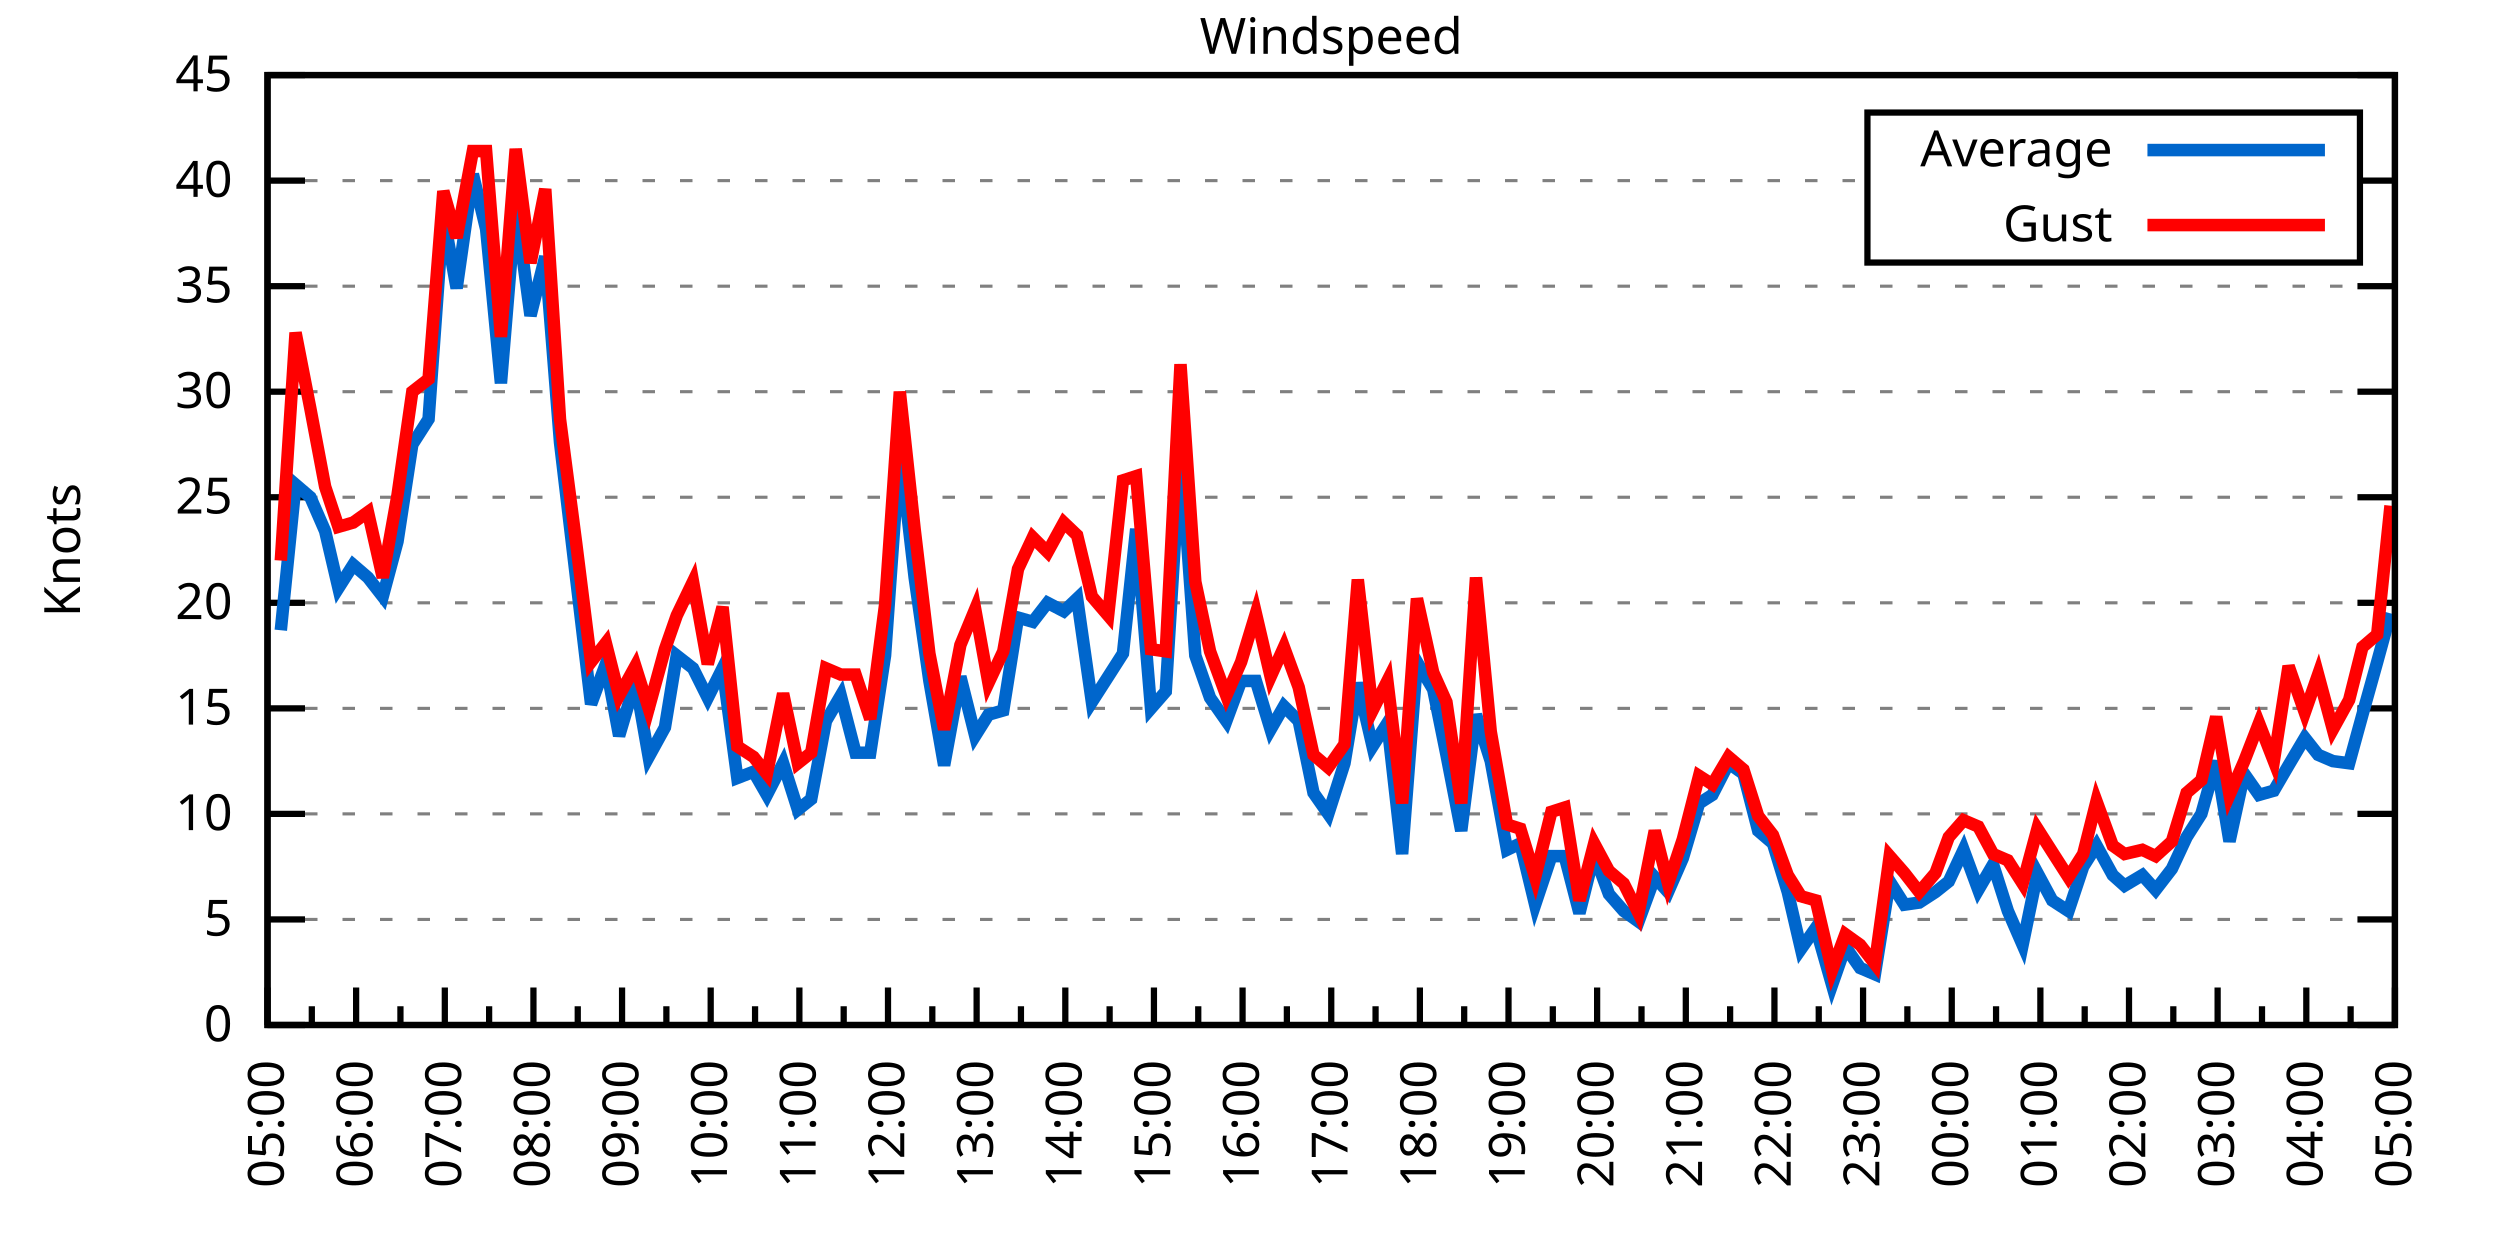
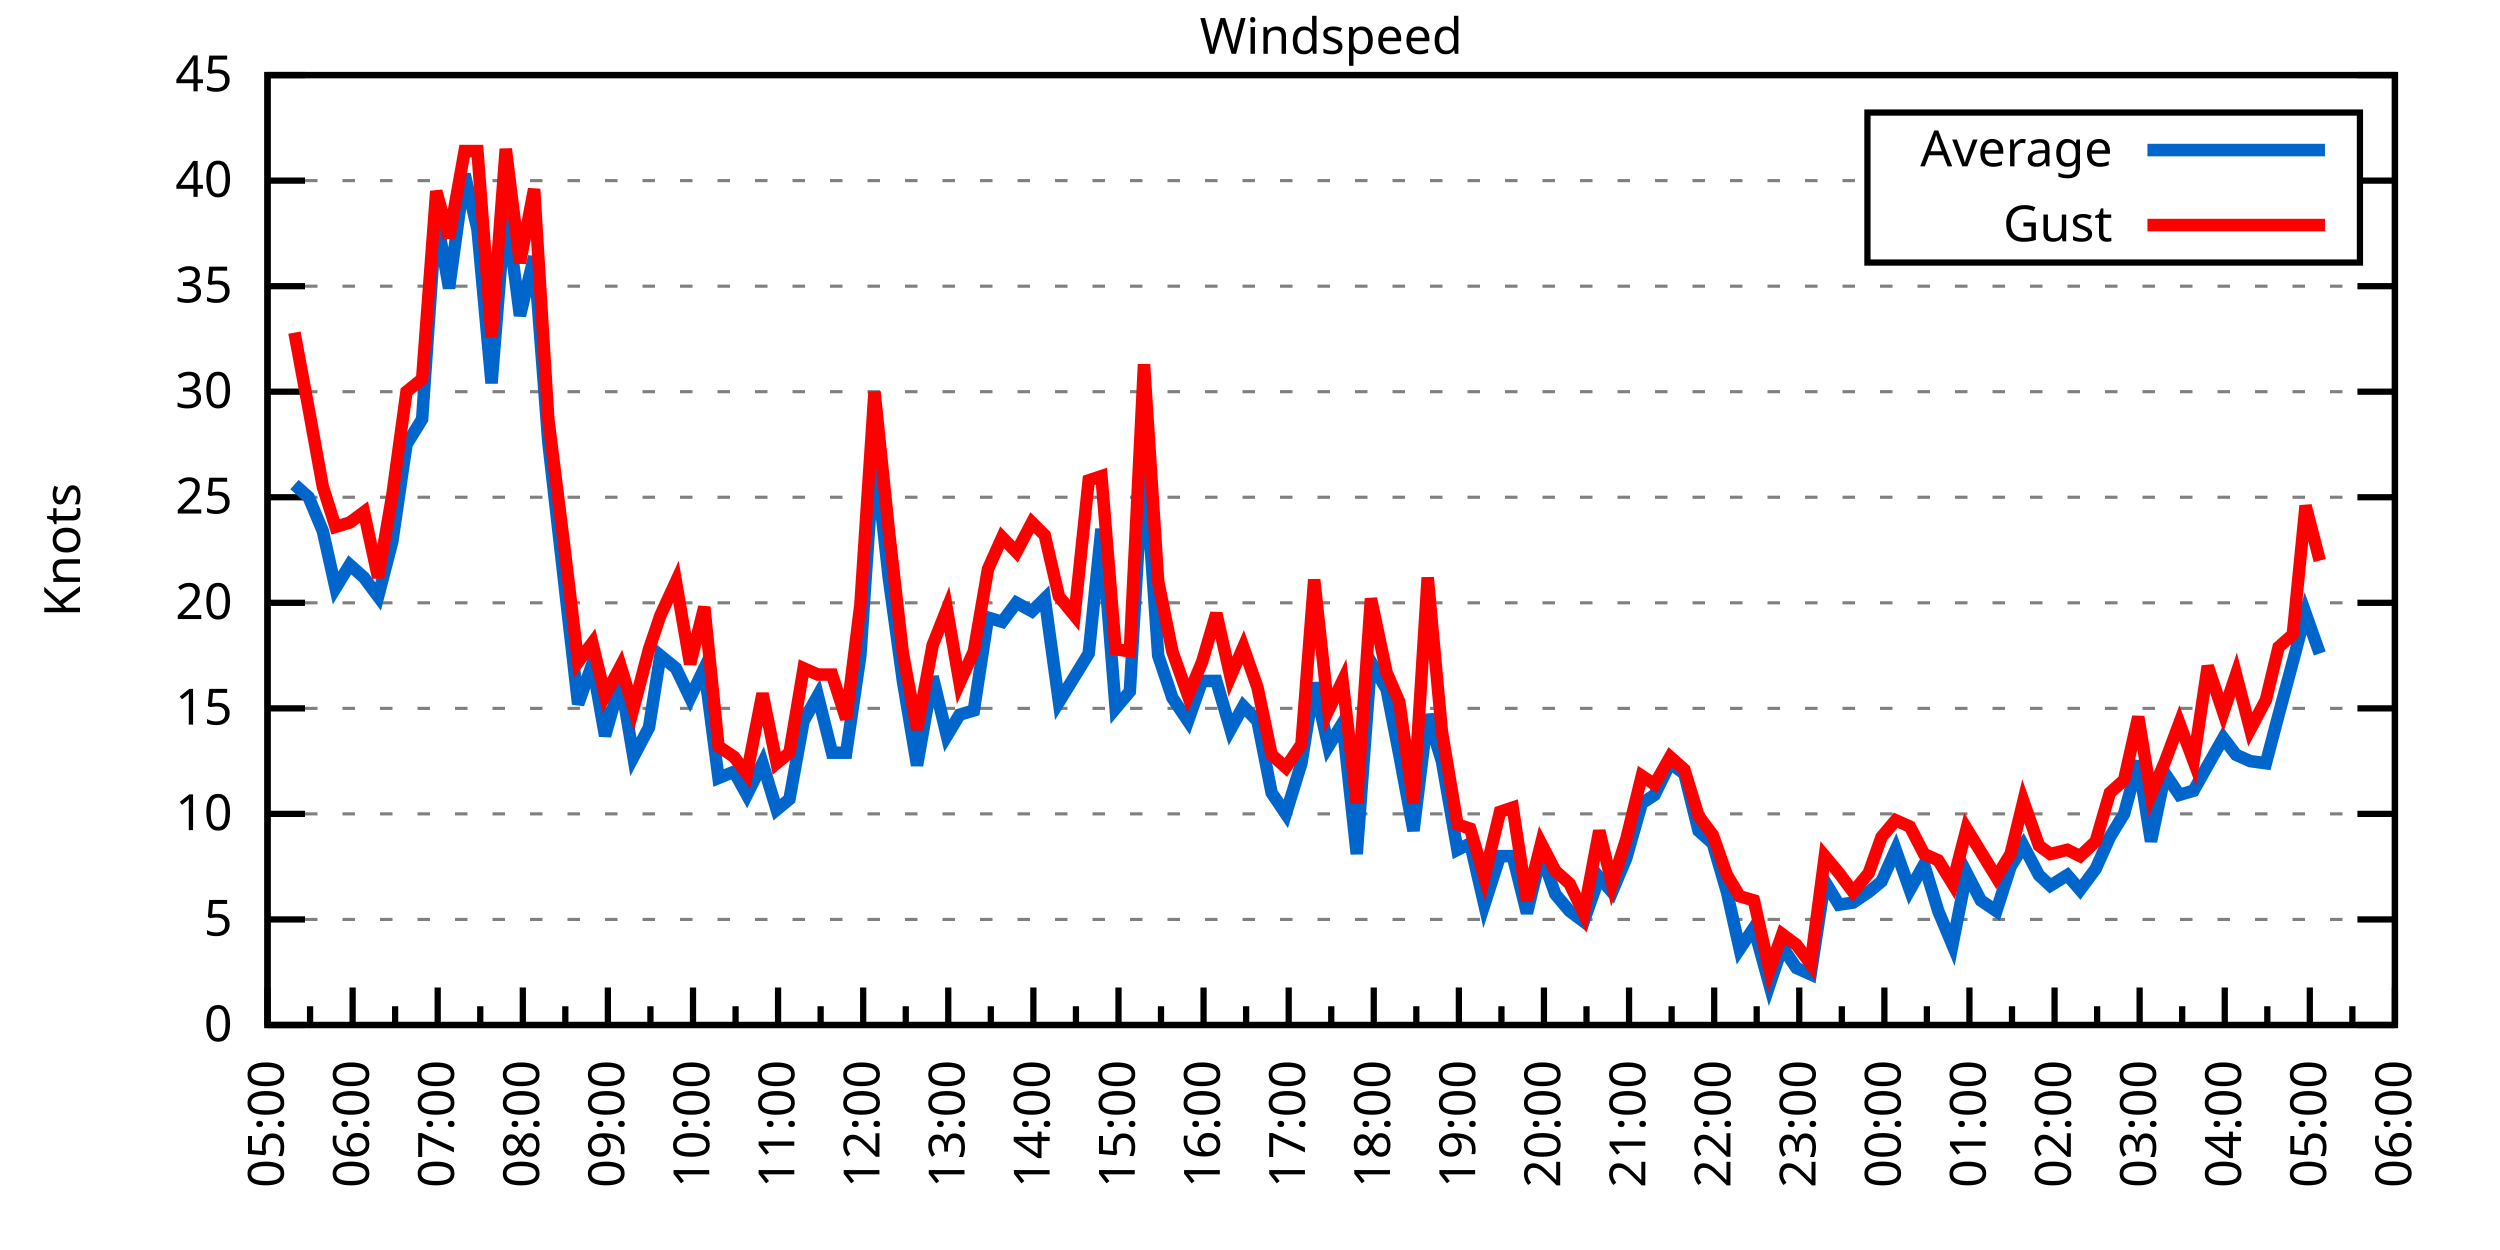
<svg xmlns="http://www.w3.org/2000/svg" xmlns:xlink="http://www.w3.org/1999/xlink" width="400" height="200" viewBox="0 0 400 200">
  <g id="gnuplot_canvas">
    <rect x="0" y="0" width="400" height="200" fill="none" />
    <defs>
      <circle id="gpDot" r="0.5" stroke-width="0.5" stroke="currentColor" />
      <path id="gpPt0" stroke-width="0.333" stroke="currentColor" d="M-1,0 h2 M0,-1 v2" />
      <path id="gpPt1" stroke-width="0.333" stroke="currentColor" d="M-1,-1 L1,1 M1,-1 L-1,1" />
      <path id="gpPt2" stroke-width="0.333" stroke="currentColor" d="M-1,0 L1,0 M0,-1 L0,1 M-1,-1 L1,1 M-1,1 L1,-1" />
      <rect id="gpPt3" stroke-width="0.333" stroke="currentColor" x="-1" y="-1" width="2" height="2" />
      <rect id="gpPt4" stroke-width="0.333" stroke="currentColor" fill="currentColor" x="-1" y="-1" width="2" height="2" />
      <circle id="gpPt5" stroke-width="0.333" stroke="currentColor" cx="0" cy="0" r="1" />
      <use xlink:href="#gpPt5" id="gpPt6" fill="currentColor" stroke="none" />
      <path id="gpPt7" stroke-width="0.333" stroke="currentColor" d="M0,-1.33 L-1.33,0.67 L1.33,0.67 z" />
      <use xlink:href="#gpPt7" id="gpPt8" fill="currentColor" stroke="none" />
      <use xlink:href="#gpPt7" id="gpPt9" stroke="currentColor" transform="rotate(180)" />
      <use xlink:href="#gpPt9" id="gpPt10" fill="currentColor" stroke="none" />
      <use xlink:href="#gpPt3" id="gpPt11" stroke="currentColor" transform="rotate(45)" />
      <use xlink:href="#gpPt11" id="gpPt12" fill="currentColor" stroke="none" />
      <path id="gpPt13" stroke-width="0.333" stroke="currentColor" d="M0,1.330 L1.265,0.411 L0.782,-1.067 L-0.782,-1.076 L-1.265,0.411 z" />
      <use xlink:href="#gpPt13" id="gpPt14" fill="currentColor" stroke="none" />
      <filter id="textbox" filterUnits="objectBoundingBox" x="0" y="0" height="1" width="1">
        <feFlood flood-color="white" flood-opacity="1" result="bgnd" />
        <feComposite in="SourceGraphic" in2="bgnd" operator="atop" />
      </filter>
      <filter id="greybox" filterUnits="objectBoundingBox" x="0" y="0" height="1" width="1">
        <feFlood flood-color="lightgrey" flood-opacity="1" result="grey" />
        <feComposite in="SourceGraphic" in2="grey" operator="atop" />
      </filter>
    </defs>
    <g fill="none" color="white" stroke="currentColor" stroke-width="1.00" stroke-linecap="butt" stroke-linejoin="miter">
</g>
    <g fill="none" color="black" stroke="currentColor" stroke-width="1.00" stroke-linecap="butt" stroke-linejoin="miter">
      <g stroke="none" shape-rendering="crispEdges">
        <polygon fill="rgb(255, 255, 255)" points="42.80,164.00 383.18,164.00 383.18,12.02 42.80,12.02 " />
      </g>
    </g>
    <g fill="none" color="black" stroke="currentColor" stroke-width="1.00" stroke-linecap="butt" stroke-linejoin="miter">
</g>
    <g fill="none" color="black" stroke="black" stroke-width="0.50" stroke-linecap="butt" stroke-linejoin="miter">
</g>
    <g fill="none" color="gray" stroke="currentColor" stroke-width="0.50" stroke-linecap="butt" stroke-linejoin="miter">
      <path stroke="gray" stroke-dasharray="2,4" class="gridline" d="M42.80,164.00 L383.19,164.00  " />
    </g>
    <g fill="none" color="gray" stroke="gray" stroke-width="1.00" stroke-linecap="butt" stroke-linejoin="miter">
</g>
    <g fill="none" color="black" stroke="currentColor" stroke-width="1.00" stroke-linecap="butt" stroke-linejoin="miter">
      <path stroke="black" d="M42.80,164.00 L48.80,164.00 M383.19,164.00 L377.19,164.00  " />
      <g transform="translate(37.20,166.60)" stroke="none" fill="black" font-family="Sans" font-size="8.00" text-anchor="end">
        <text>
          <tspan font-family="Sans"> 0</tspan>
        </text>
      </g>
    </g>
    <g fill="none" color="black" stroke="currentColor" stroke-width="1.00" stroke-linecap="butt" stroke-linejoin="miter">
</g>
    <g fill="none" color="black" stroke="black" stroke-width="0.50" stroke-linecap="butt" stroke-linejoin="miter">
</g>
    <g fill="none" color="gray" stroke="currentColor" stroke-width="0.50" stroke-linecap="butt" stroke-linejoin="miter">
      <path stroke="gray" stroke-dasharray="2,4" class="gridline" d="M42.80,147.11 L383.19,147.11  " />
    </g>
    <g fill="none" color="gray" stroke="gray" stroke-width="1.00" stroke-linecap="butt" stroke-linejoin="miter">
</g>
    <g fill="none" color="black" stroke="currentColor" stroke-width="1.00" stroke-linecap="butt" stroke-linejoin="miter">
      <path stroke="black" d="M42.80,147.11 L48.80,147.11 M383.19,147.11 L377.19,147.11  " />
      <g transform="translate(37.20,149.71)" stroke="none" fill="black" font-family="Sans" font-size="8.00" text-anchor="end">
        <text>
          <tspan font-family="Sans"> 5</tspan>
        </text>
      </g>
    </g>
    <g fill="none" color="black" stroke="currentColor" stroke-width="1.00" stroke-linecap="butt" stroke-linejoin="miter">
</g>
    <g fill="none" color="black" stroke="black" stroke-width="0.50" stroke-linecap="butt" stroke-linejoin="miter">
</g>
    <g fill="none" color="gray" stroke="currentColor" stroke-width="0.50" stroke-linecap="butt" stroke-linejoin="miter">
      <path stroke="gray" stroke-dasharray="2,4" class="gridline" d="M42.80,130.22 L383.19,130.22  " />
    </g>
    <g fill="none" color="gray" stroke="gray" stroke-width="1.00" stroke-linecap="butt" stroke-linejoin="miter">
</g>
    <g fill="none" color="black" stroke="currentColor" stroke-width="1.00" stroke-linecap="butt" stroke-linejoin="miter">
      <path stroke="black" d="M42.80,130.22 L48.80,130.22 M383.19,130.22 L377.19,130.22  " />
      <g transform="translate(37.20,132.82)" stroke="none" fill="black" font-family="Sans" font-size="8.00" text-anchor="end">
        <text>
          <tspan font-family="Sans"> 10</tspan>
        </text>
      </g>
    </g>
    <g fill="none" color="black" stroke="currentColor" stroke-width="1.00" stroke-linecap="butt" stroke-linejoin="miter">
</g>
    <g fill="none" color="black" stroke="black" stroke-width="0.50" stroke-linecap="butt" stroke-linejoin="miter">
</g>
    <g fill="none" color="gray" stroke="currentColor" stroke-width="0.50" stroke-linecap="butt" stroke-linejoin="miter">
      <path stroke="gray" stroke-dasharray="2,4" class="gridline" d="M42.80,113.34 L383.19,113.34  " />
    </g>
    <g fill="none" color="gray" stroke="gray" stroke-width="1.00" stroke-linecap="butt" stroke-linejoin="miter">
</g>
    <g fill="none" color="black" stroke="currentColor" stroke-width="1.00" stroke-linecap="butt" stroke-linejoin="miter">
      <path stroke="black" d="M42.80,113.34 L48.80,113.34 M383.19,113.34 L377.19,113.34  " />
      <g transform="translate(37.20,115.94)" stroke="none" fill="black" font-family="Sans" font-size="8.00" text-anchor="end">
        <text>
          <tspan font-family="Sans"> 15</tspan>
        </text>
      </g>
    </g>
    <g fill="none" color="black" stroke="currentColor" stroke-width="1.00" stroke-linecap="butt" stroke-linejoin="miter">
</g>
    <g fill="none" color="black" stroke="black" stroke-width="0.50" stroke-linecap="butt" stroke-linejoin="miter">
</g>
    <g fill="none" color="gray" stroke="currentColor" stroke-width="0.50" stroke-linecap="butt" stroke-linejoin="miter">
      <path stroke="gray" stroke-dasharray="2,4" class="gridline" d="M42.80,96.45 L383.19,96.45  " />
    </g>
    <g fill="none" color="gray" stroke="gray" stroke-width="1.00" stroke-linecap="butt" stroke-linejoin="miter">
</g>
    <g fill="none" color="black" stroke="currentColor" stroke-width="1.00" stroke-linecap="butt" stroke-linejoin="miter">
      <path stroke="black" d="M42.80,96.45 L48.80,96.45 M383.19,96.45 L377.19,96.45  " />
      <g transform="translate(37.20,99.05)" stroke="none" fill="black" font-family="Sans" font-size="8.00" text-anchor="end">
        <text>
          <tspan font-family="Sans"> 20</tspan>
        </text>
      </g>
    </g>
    <g fill="none" color="black" stroke="currentColor" stroke-width="1.00" stroke-linecap="butt" stroke-linejoin="miter">
</g>
    <g fill="none" color="black" stroke="black" stroke-width="0.50" stroke-linecap="butt" stroke-linejoin="miter">
</g>
    <g fill="none" color="gray" stroke="currentColor" stroke-width="0.50" stroke-linecap="butt" stroke-linejoin="miter">
      <path stroke="gray" stroke-dasharray="2,4" class="gridline" d="M42.80,79.56 L383.19,79.56  " />
    </g>
    <g fill="none" color="gray" stroke="gray" stroke-width="1.00" stroke-linecap="butt" stroke-linejoin="miter">
</g>
    <g fill="none" color="black" stroke="currentColor" stroke-width="1.00" stroke-linecap="butt" stroke-linejoin="miter">
      <path stroke="black" d="M42.80,79.56 L48.80,79.56 M383.19,79.56 L377.19,79.56  " />
      <g transform="translate(37.20,82.16)" stroke="none" fill="black" font-family="Sans" font-size="8.00" text-anchor="end">
        <text>
          <tspan font-family="Sans"> 25</tspan>
        </text>
      </g>
    </g>
    <g fill="none" color="black" stroke="currentColor" stroke-width="1.00" stroke-linecap="butt" stroke-linejoin="miter">
</g>
    <g fill="none" color="black" stroke="black" stroke-width="0.50" stroke-linecap="butt" stroke-linejoin="miter">
</g>
    <g fill="none" color="gray" stroke="currentColor" stroke-width="0.50" stroke-linecap="butt" stroke-linejoin="miter">
      <path stroke="gray" stroke-dasharray="2,4" class="gridline" d="M42.80,62.67 L383.19,62.67  " />
    </g>
    <g fill="none" color="gray" stroke="gray" stroke-width="1.00" stroke-linecap="butt" stroke-linejoin="miter">
</g>
    <g fill="none" color="black" stroke="currentColor" stroke-width="1.00" stroke-linecap="butt" stroke-linejoin="miter">
      <path stroke="black" d="M42.80,62.67 L48.80,62.67 M383.19,62.67 L377.19,62.67  " />
      <g transform="translate(37.20,65.27)" stroke="none" fill="black" font-family="Sans" font-size="8.00" text-anchor="end">
        <text>
          <tspan font-family="Sans"> 30</tspan>
        </text>
      </g>
    </g>
    <g fill="none" color="black" stroke="currentColor" stroke-width="1.00" stroke-linecap="butt" stroke-linejoin="miter">
</g>
    <g fill="none" color="black" stroke="black" stroke-width="0.50" stroke-linecap="butt" stroke-linejoin="miter">
</g>
    <g fill="none" color="gray" stroke="currentColor" stroke-width="0.50" stroke-linecap="butt" stroke-linejoin="miter">
      <path stroke="gray" stroke-dasharray="2,4" class="gridline" d="M42.80,45.79 L383.19,45.79  " />
    </g>
    <g fill="none" color="gray" stroke="gray" stroke-width="1.00" stroke-linecap="butt" stroke-linejoin="miter">
</g>
    <g fill="none" color="black" stroke="currentColor" stroke-width="1.00" stroke-linecap="butt" stroke-linejoin="miter">
      <path stroke="black" d="M42.80,45.79 L48.80,45.79 M383.19,45.79 L377.19,45.79  " />
      <g transform="translate(37.20,48.39)" stroke="none" fill="black" font-family="Sans" font-size="8.00" text-anchor="end">
        <text>
          <tspan font-family="Sans"> 35</tspan>
        </text>
      </g>
    </g>
    <g fill="none" color="black" stroke="currentColor" stroke-width="1.00" stroke-linecap="butt" stroke-linejoin="miter">
</g>
    <g fill="none" color="black" stroke="black" stroke-width="0.50" stroke-linecap="butt" stroke-linejoin="miter">
</g>
    <g fill="none" color="gray" stroke="currentColor" stroke-width="0.50" stroke-linecap="butt" stroke-linejoin="miter">
      <path stroke="gray" stroke-dasharray="2,4" class="gridline" d="M42.80,28.90 L298.79,28.90 M377.59,28.90 L383.19,28.90  " />
    </g>
    <g fill="none" color="gray" stroke="gray" stroke-width="1.00" stroke-linecap="butt" stroke-linejoin="miter">
</g>
    <g fill="none" color="black" stroke="currentColor" stroke-width="1.00" stroke-linecap="butt" stroke-linejoin="miter">
      <path stroke="black" d="M42.80,28.90 L48.80,28.90 M383.19,28.90 L377.19,28.90  " />
      <g transform="translate(37.20,31.50)" stroke="none" fill="black" font-family="Sans" font-size="8.00" text-anchor="end">
        <text>
          <tspan font-family="Sans"> 40</tspan>
        </text>
      </g>
    </g>
    <g fill="none" color="black" stroke="currentColor" stroke-width="1.00" stroke-linecap="butt" stroke-linejoin="miter">
</g>
    <g fill="none" color="black" stroke="black" stroke-width="0.50" stroke-linecap="butt" stroke-linejoin="miter">
</g>
    <g fill="none" color="gray" stroke="currentColor" stroke-width="0.50" stroke-linecap="butt" stroke-linejoin="miter">
      <path stroke="gray" stroke-dasharray="2,4" class="gridline" d="M42.80,12.01 L383.19,12.01  " />
    </g>
    <g fill="none" color="gray" stroke="gray" stroke-width="1.00" stroke-linecap="butt" stroke-linejoin="miter">
</g>
    <g fill="none" color="black" stroke="currentColor" stroke-width="1.00" stroke-linecap="butt" stroke-linejoin="miter">
      <path stroke="black" d="M42.80,12.01 L48.80,12.01 M383.19,12.01 L377.19,12.01  " />
      <g transform="translate(37.20,14.61)" stroke="none" fill="black" font-family="Sans" font-size="8.00" text-anchor="end">
        <text>
          <tspan font-family="Sans"> 45</tspan>
        </text>
      </g>
    </g>
    <g fill="none" color="black" stroke="currentColor" stroke-width="1.00" stroke-linecap="butt" stroke-linejoin="miter">
      <path stroke="black" d="M42.80,164.00 L42.80,158.00  " />
      <g transform="translate(45.40,169.60) rotate(270)" stroke="none" fill="black" font-family="Sans" font-size="8.00" text-anchor="end">
        <text>
          <tspan font-family="Sans">05:00</tspan>
        </text>
      </g>
    </g>
    <g fill="none" color="black" stroke="currentColor" stroke-width="1.00" stroke-linecap="butt" stroke-linejoin="miter">
-       <path stroke="black" d="M49.89,164.00 L49.89,161.00 M56.98,164.00 L56.98,158.00  " />
-       <g transform="translate(59.58,169.60) rotate(270)" stroke="none" fill="black" font-family="Sans" font-size="8.00" text-anchor="end">
+       <path stroke="black" d="M49.61,164.00 L49.61,161.00 M56.42,164.00 L56.42,158.00  " />
+       <g transform="translate(59.02,169.60) rotate(270)" stroke="none" fill="black" font-family="Sans" font-size="8.00" text-anchor="end">
        <text>
          <tspan font-family="Sans">06:00</tspan>
        </text>
      </g>
    </g>
    <g fill="none" color="black" stroke="currentColor" stroke-width="1.00" stroke-linecap="butt" stroke-linejoin="miter">
-       <path stroke="black" d="M64.07,164.00 L64.07,161.00 M71.17,164.00 L71.17,158.00  " />
-       <g transform="translate(73.77,169.60) rotate(270)" stroke="none" fill="black" font-family="Sans" font-size="8.00" text-anchor="end">
+       <path stroke="black" d="M63.22,164.00 L63.22,161.00 M70.03,164.00 L70.03,158.00  " />
+       <g transform="translate(72.63,169.60) rotate(270)" stroke="none" fill="black" font-family="Sans" font-size="8.00" text-anchor="end">
        <text>
          <tspan font-family="Sans">07:00</tspan>
        </text>
      </g>
    </g>
    <g fill="none" color="black" stroke="currentColor" stroke-width="1.00" stroke-linecap="butt" stroke-linejoin="miter">
-       <path stroke="black" d="M78.26,164.00 L78.26,161.00 M85.35,164.00 L85.35,158.00  " />
-       <g transform="translate(87.95,169.60) rotate(270)" stroke="none" fill="black" font-family="Sans" font-size="8.00" text-anchor="end">
+       <path stroke="black" d="M76.84,164.00 L76.84,161.00 M83.65,164.00 L83.65,158.00  " />
+       <g transform="translate(86.25,169.60) rotate(270)" stroke="none" fill="black" font-family="Sans" font-size="8.00" text-anchor="end">
        <text>
          <tspan font-family="Sans">08:00</tspan>
        </text>
      </g>
    </g>
    <g fill="none" color="black" stroke="currentColor" stroke-width="1.00" stroke-linecap="butt" stroke-linejoin="miter">
-       <path stroke="black" d="M92.44,164.00 L92.44,161.00 M99.53,164.00 L99.53,158.00  " />
-       <g transform="translate(102.13,169.60) rotate(270)" stroke="none" fill="black" font-family="Sans" font-size="8.00" text-anchor="end">
+       <path stroke="black" d="M90.45,164.00 L90.45,161.00 M97.26,164.00 L97.26,158.00  " />
+       <g transform="translate(99.86,169.60) rotate(270)" stroke="none" fill="black" font-family="Sans" font-size="8.00" text-anchor="end">
        <text>
          <tspan font-family="Sans">09:00</tspan>
        </text>
      </g>
    </g>
    <g fill="none" color="black" stroke="currentColor" stroke-width="1.00" stroke-linecap="butt" stroke-linejoin="miter">
-       <path stroke="black" d="M106.62,164.00 L106.62,161.00 M113.71,164.00 L113.71,158.00  " />
-       <g transform="translate(116.31,169.60) rotate(270)" stroke="none" fill="black" font-family="Sans" font-size="8.00" text-anchor="end">
+       <path stroke="black" d="M104.07,164.00 L104.07,161.00 M110.88,164.00 L110.88,158.00  " />
+       <g transform="translate(113.48,169.60) rotate(270)" stroke="none" fill="black" font-family="Sans" font-size="8.00" text-anchor="end">
        <text>
          <tspan font-family="Sans">10:00</tspan>
        </text>
      </g>
    </g>
    <g fill="none" color="black" stroke="currentColor" stroke-width="1.00" stroke-linecap="butt" stroke-linejoin="miter">
-       <path stroke="black" d="M120.81,164.00 L120.81,161.00 M127.90,164.00 L127.90,158.00  " />
-       <g transform="translate(130.50,169.60) rotate(270)" stroke="none" fill="black" font-family="Sans" font-size="8.00" text-anchor="end">
+       <path stroke="black" d="M117.69,164.00 L117.69,161.00 M124.49,164.00 L124.49,158.00  " />
+       <g transform="translate(127.09,169.60) rotate(270)" stroke="none" fill="black" font-family="Sans" font-size="8.00" text-anchor="end">
        <text>
          <tspan font-family="Sans">11:00</tspan>
        </text>
      </g>
    </g>
    <g fill="none" color="black" stroke="currentColor" stroke-width="1.00" stroke-linecap="butt" stroke-linejoin="miter">
-       <path stroke="black" d="M134.99,164.00 L134.99,161.00 M142.08,164.00 L142.08,158.00  " />
-       <g transform="translate(144.68,169.60) rotate(270)" stroke="none" fill="black" font-family="Sans" font-size="8.00" text-anchor="end">
+       <path stroke="black" d="M131.30,164.00 L131.30,161.00 M138.11,164.00 L138.11,158.00  " />
+       <g transform="translate(140.71,169.60) rotate(270)" stroke="none" fill="black" font-family="Sans" font-size="8.00" text-anchor="end">
        <text>
          <tspan font-family="Sans">12:00</tspan>
        </text>
      </g>
    </g>
    <g fill="none" color="black" stroke="currentColor" stroke-width="1.00" stroke-linecap="butt" stroke-linejoin="miter">
-       <path stroke="black" d="M149.17,164.00 L149.17,161.00 M156.26,164.00 L156.26,158.00  " />
-       <g transform="translate(158.86,169.60) rotate(270)" stroke="none" fill="black" font-family="Sans" font-size="8.00" text-anchor="end">
+       <path stroke="black" d="M144.92,164.00 L144.92,161.00 M151.72,164.00 L151.72,158.00  " />
+       <g transform="translate(154.32,169.60) rotate(270)" stroke="none" fill="black" font-family="Sans" font-size="8.00" text-anchor="end">
        <text>
          <tspan font-family="Sans">13:00</tspan>
        </text>
      </g>
    </g>
    <g fill="none" color="black" stroke="currentColor" stroke-width="1.00" stroke-linecap="butt" stroke-linejoin="miter">
-       <path stroke="black" d="M163.35,164.00 L163.35,161.00 M170.45,164.00 L170.45,158.00  " />
-       <g transform="translate(173.05,169.60) rotate(270)" stroke="none" fill="black" font-family="Sans" font-size="8.00" text-anchor="end">
+       <path stroke="black" d="M158.53,164.00 L158.53,161.00 M165.34,164.00 L165.34,158.00  " />
+       <g transform="translate(167.94,169.60) rotate(270)" stroke="none" fill="black" font-family="Sans" font-size="8.00" text-anchor="end">
        <text>
          <tspan font-family="Sans">14:00</tspan>
        </text>
      </g>
    </g>
    <g fill="none" color="black" stroke="currentColor" stroke-width="1.00" stroke-linecap="butt" stroke-linejoin="miter">
-       <path stroke="black" d="M177.54,164.00 L177.54,161.00 M184.63,164.00 L184.63,158.00  " />
-       <g transform="translate(187.23,169.60) rotate(270)" stroke="none" fill="black" font-family="Sans" font-size="8.00" text-anchor="end">
+       <path stroke="black" d="M172.15,164.00 L172.15,161.00 M178.96,164.00 L178.96,158.00  " />
+       <g transform="translate(181.56,169.60) rotate(270)" stroke="none" fill="black" font-family="Sans" font-size="8.00" text-anchor="end">
        <text>
          <tspan font-family="Sans">15:00</tspan>
        </text>
      </g>
    </g>
    <g fill="none" color="black" stroke="currentColor" stroke-width="1.00" stroke-linecap="butt" stroke-linejoin="miter">
-       <path stroke="black" d="M191.72,164.00 L191.72,161.00 M198.81,164.00 L198.81,158.00  " />
-       <g transform="translate(201.41,169.60) rotate(270)" stroke="none" fill="black" font-family="Sans" font-size="8.00" text-anchor="end">
+       <path stroke="black" d="M185.76,164.00 L185.76,161.00 M192.57,164.00 L192.57,158.00  " />
+       <g transform="translate(195.17,169.60) rotate(270)" stroke="none" fill="black" font-family="Sans" font-size="8.00" text-anchor="end">
        <text>
          <tspan font-family="Sans">16:00</tspan>
        </text>
      </g>
    </g>
    <g fill="none" color="black" stroke="currentColor" stroke-width="1.00" stroke-linecap="butt" stroke-linejoin="miter">
-       <path stroke="black" d="M205.90,164.00 L205.90,161.00 M213.00,164.00 L213.00,158.00  " />
-       <g transform="translate(215.60,169.60) rotate(270)" stroke="none" fill="black" font-family="Sans" font-size="8.00" text-anchor="end">
+       <path stroke="black" d="M199.38,164.00 L199.38,161.00 M206.19,164.00 L206.19,158.00  " />
+       <g transform="translate(208.79,169.60) rotate(270)" stroke="none" fill="black" font-family="Sans" font-size="8.00" text-anchor="end">
        <text>
          <tspan font-family="Sans">17:00</tspan>
        </text>
      </g>
    </g>
    <g fill="none" color="black" stroke="currentColor" stroke-width="1.00" stroke-linecap="butt" stroke-linejoin="miter">
-       <path stroke="black" d="M220.09,164.00 L220.09,161.00 M227.18,164.00 L227.18,158.00  " />
-       <g transform="translate(229.78,169.60) rotate(270)" stroke="none" fill="black" font-family="Sans" font-size="8.00" text-anchor="end">
+       <path stroke="black" d="M213.00,164.00 L213.00,161.00 M219.80,164.00 L219.80,158.00  " />
+       <g transform="translate(222.40,169.60) rotate(270)" stroke="none" fill="black" font-family="Sans" font-size="8.00" text-anchor="end">
        <text>
          <tspan font-family="Sans">18:00</tspan>
        </text>
      </g>
    </g>
    <g fill="none" color="black" stroke="currentColor" stroke-width="1.00" stroke-linecap="butt" stroke-linejoin="miter">
-       <path stroke="black" d="M234.27,164.00 L234.27,161.00 M241.36,164.00 L241.36,158.00  " />
-       <g transform="translate(243.96,169.60) rotate(270)" stroke="none" fill="black" font-family="Sans" font-size="8.00" text-anchor="end">
+       <path stroke="black" d="M226.61,164.00 L226.61,161.00 M233.42,164.00 L233.42,158.00  " />
+       <g transform="translate(236.02,169.60) rotate(270)" stroke="none" fill="black" font-family="Sans" font-size="8.00" text-anchor="end">
        <text>
          <tspan font-family="Sans">19:00</tspan>
        </text>
      </g>
    </g>
    <g fill="none" color="black" stroke="currentColor" stroke-width="1.00" stroke-linecap="butt" stroke-linejoin="miter">
-       <path stroke="black" d="M248.45,164.00 L248.45,161.00 M255.54,164.00 L255.54,158.00  " />
-       <g transform="translate(258.14,169.60) rotate(270)" stroke="none" fill="black" font-family="Sans" font-size="8.00" text-anchor="end">
+       <path stroke="black" d="M240.23,164.00 L240.23,161.00 M247.03,164.00 L247.03,158.00  " />
+       <g transform="translate(249.63,169.60) rotate(270)" stroke="none" fill="black" font-family="Sans" font-size="8.00" text-anchor="end">
        <text>
          <tspan font-family="Sans">20:00</tspan>
        </text>
      </g>
    </g>
    <g fill="none" color="black" stroke="currentColor" stroke-width="1.00" stroke-linecap="butt" stroke-linejoin="miter">
-       <path stroke="black" d="M262.64,164.00 L262.64,161.00 M269.73,164.00 L269.73,158.00  " />
-       <g transform="translate(272.33,169.60) rotate(270)" stroke="none" fill="black" font-family="Sans" font-size="8.00" text-anchor="end">
+       <path stroke="black" d="M253.84,164.00 L253.84,161.00 M260.65,164.00 L260.65,158.00  " />
+       <g transform="translate(263.25,169.60) rotate(270)" stroke="none" fill="black" font-family="Sans" font-size="8.00" text-anchor="end">
        <text>
          <tspan font-family="Sans">21:00</tspan>
        </text>
      </g>
    </g>
    <g fill="none" color="black" stroke="currentColor" stroke-width="1.00" stroke-linecap="butt" stroke-linejoin="miter">
-       <path stroke="black" d="M276.82,164.00 L276.82,161.00 M283.91,164.00 L283.91,158.00  " />
-       <g transform="translate(286.51,169.60) rotate(270)" stroke="none" fill="black" font-family="Sans" font-size="8.00" text-anchor="end">
+       <path stroke="black" d="M267.46,164.00 L267.46,161.00 M274.27,164.00 L274.27,158.00  " />
+       <g transform="translate(276.87,169.60) rotate(270)" stroke="none" fill="black" font-family="Sans" font-size="8.00" text-anchor="end">
        <text>
          <tspan font-family="Sans">22:00</tspan>
        </text>
      </g>
    </g>
    <g fill="none" color="black" stroke="currentColor" stroke-width="1.00" stroke-linecap="butt" stroke-linejoin="miter">
-       <path stroke="black" d="M291.00,164.00 L291.00,161.00 M298.09,164.00 L298.09,158.00  " />
-       <g transform="translate(300.69,169.60) rotate(270)" stroke="none" fill="black" font-family="Sans" font-size="8.00" text-anchor="end">
+       <path stroke="black" d="M281.07,164.00 L281.07,161.00 M287.88,164.00 L287.88,158.00  " />
+       <g transform="translate(290.48,169.60) rotate(270)" stroke="none" fill="black" font-family="Sans" font-size="8.00" text-anchor="end">
        <text>
          <tspan font-family="Sans">23:00</tspan>
        </text>
      </g>
    </g>
    <g fill="none" color="black" stroke="currentColor" stroke-width="1.00" stroke-linecap="butt" stroke-linejoin="miter">
-       <path stroke="black" d="M305.18,164.00 L305.18,161.00 M312.28,164.00 L312.28,158.00  " />
-       <g transform="translate(314.88,169.60) rotate(270)" stroke="none" fill="black" font-family="Sans" font-size="8.00" text-anchor="end">
+       <path stroke="black" d="M294.69,164.00 L294.69,161.00 M301.50,164.00 L301.50,158.00  " />
+       <g transform="translate(304.10,169.60) rotate(270)" stroke="none" fill="black" font-family="Sans" font-size="8.00" text-anchor="end">
        <text>
          <tspan font-family="Sans">00:00</tspan>
        </text>
      </g>
    </g>
    <g fill="none" color="black" stroke="currentColor" stroke-width="1.00" stroke-linecap="butt" stroke-linejoin="miter">
-       <path stroke="black" d="M319.37,164.00 L319.37,161.00 M326.46,164.00 L326.46,158.00  " />
-       <g transform="translate(329.06,169.60) rotate(270)" stroke="none" fill="black" font-family="Sans" font-size="8.00" text-anchor="end">
+       <path stroke="black" d="M308.30,164.00 L308.30,161.00 M315.11,164.00 L315.11,158.00  " />
+       <g transform="translate(317.71,169.60) rotate(270)" stroke="none" fill="black" font-family="Sans" font-size="8.00" text-anchor="end">
        <text>
          <tspan font-family="Sans">01:00</tspan>
        </text>
      </g>
    </g>
    <g fill="none" color="black" stroke="currentColor" stroke-width="1.00" stroke-linecap="butt" stroke-linejoin="miter">
-       <path stroke="black" d="M333.55,164.00 L333.55,161.00 M340.64,164.00 L340.64,158.00  " />
-       <g transform="translate(343.24,169.60) rotate(270)" stroke="none" fill="black" font-family="Sans" font-size="8.00" text-anchor="end">
+       <path stroke="black" d="M321.92,164.00 L321.92,161.00 M328.73,164.00 L328.73,158.00  " />
+       <g transform="translate(331.33,169.60) rotate(270)" stroke="none" fill="black" font-family="Sans" font-size="8.00" text-anchor="end">
        <text>
          <tspan font-family="Sans">02:00</tspan>
        </text>
      </g>
    </g>
    <g fill="none" color="black" stroke="currentColor" stroke-width="1.00" stroke-linecap="butt" stroke-linejoin="miter">
-       <path stroke="black" d="M347.73,164.00 L347.73,161.00 M354.82,164.00 L354.82,158.00  " />
-       <g transform="translate(357.42,169.60) rotate(270)" stroke="none" fill="black" font-family="Sans" font-size="8.00" text-anchor="end">
+       <path stroke="black" d="M335.54,164.00 L335.54,161.00 M342.34,164.00 L342.34,158.00  " />
+       <g transform="translate(344.94,169.60) rotate(270)" stroke="none" fill="black" font-family="Sans" font-size="8.00" text-anchor="end">
        <text>
          <tspan font-family="Sans">03:00</tspan>
        </text>
      </g>
    </g>
    <g fill="none" color="black" stroke="currentColor" stroke-width="1.00" stroke-linecap="butt" stroke-linejoin="miter">
-       <path stroke="black" d="M361.92,164.00 L361.92,161.00 M369.01,164.00 L369.01,158.00  " />
-       <g transform="translate(371.61,169.60) rotate(270)" stroke="none" fill="black" font-family="Sans" font-size="8.00" text-anchor="end">
+       <path stroke="black" d="M349.15,164.00 L349.15,161.00 M355.96,164.00 L355.96,158.00  " />
+       <g transform="translate(358.56,169.60) rotate(270)" stroke="none" fill="black" font-family="Sans" font-size="8.00" text-anchor="end">
        <text>
          <tspan font-family="Sans">04:00</tspan>
        </text>
      </g>
    </g>
    <g fill="none" color="black" stroke="currentColor" stroke-width="1.00" stroke-linecap="butt" stroke-linejoin="miter">
-       <path stroke="black" d="M376.10,164.00 L376.10,161.00 M383.19,164.00 L383.19,158.00  " />
+       <path stroke="black" d="M362.77,164.00 L362.77,161.00 M369.57,164.00 L369.57,158.00  " />
+       <g transform="translate(372.17,169.60) rotate(270)" stroke="none" fill="black" font-family="Sans" font-size="8.00" text-anchor="end">
+         <text>
+           <tspan font-family="Sans">05:00</tspan>
+         </text>
+       </g>
+     </g>
+     <g fill="none" color="black" stroke="currentColor" stroke-width="1.00" stroke-linecap="butt" stroke-linejoin="miter">
+       <path stroke="black" d="M376.38,164.00 L376.38,161.00 M383.19,164.00 L383.19,158.00  " />
      <g transform="translate(385.79,169.60) rotate(270)" stroke="none" fill="black" font-family="Sans" font-size="8.00" text-anchor="end">
        <text>
-           <tspan font-family="Sans">05:00</tspan>
+           <tspan font-family="Sans">06:00</tspan>
        </text>
      </g>
    </g>
    <g fill="none" color="black" stroke="currentColor" stroke-width="1.00" stroke-linecap="butt" stroke-linejoin="miter">
</g>
    <g fill="none" color="black" stroke="currentColor" stroke-width="1.00" stroke-linecap="butt" stroke-linejoin="miter">
      <path stroke="black" d="M42.80,12.01 L42.80,164.00 L383.19,164.00 L383.19,12.01 L42.80,12.01 Z  " />
    </g>
    <g fill="none" color="black" stroke="currentColor" stroke-width="1.00" stroke-linecap="butt" stroke-linejoin="miter">
      <g transform="translate(12.80,88.01) rotate(270)" stroke="none" fill="black" font-family="Sans" font-size="8.00" text-anchor="middle">
        <text>
          <tspan font-family="Sans">Knots</tspan>
        </text>
      </g>
    </g>
    <g fill="none" color="black" stroke="currentColor" stroke-width="1.00" stroke-linecap="butt" stroke-linejoin="miter">
</g>
    <g fill="none" color="black" stroke="currentColor" stroke-width="1.00" stroke-linecap="butt" stroke-linejoin="miter">
      <path stroke="black" d="M298.79,42.01 L298.79,18.01 L377.59,18.01 L377.59,42.01 L298.79,42.01 Z  " />
    </g>
    <g id="Windspeed_plot_1">
      <g fill="none" color="white" stroke="black" stroke-width="2.00" stroke-linecap="butt" stroke-linejoin="miter">
</g>
      <g fill="none" color="black" stroke="currentColor" stroke-width="2.00" stroke-linecap="butt" stroke-linejoin="miter">
        <g transform="translate(337.99,26.61)" stroke="none" fill="black" font-family="Sans" font-size="8.00" text-anchor="end">
          <text>
            <tspan font-family="Sans">Average</tspan>
          </text>
        </g>
      </g>
      <g fill="none" color="black" stroke="currentColor" stroke-width="2.00" stroke-linecap="butt" stroke-linejoin="miter">
-         <path stroke="rgb(  0, 102, 204)" d="M343.59,24.01 L371.99,24.01 M44.93,100.84 L47.29,77.53 L49.66,79.56 L52.02,84.97 L54.15,94.08 L56.51,90.37   L58.87,92.40 L61.24,95.44 L63.60,86.65 L65.97,71.12 L68.57,67.06 L70.93,34.30 L73.06,46.12 L75.66,27.88   L77.78,36.67 L80.15,61.32 L82.51,32.95 L84.88,50.51 L87.24,41.06 L89.60,70.78 L92.20,92.73 L94.57,112.66   L96.93,106.24 L99.06,117.73 L101.66,108.95 L103.79,121.11 L106.39,116.38 L108.28,104.89 L110.88,106.92 L113.24,111.65   L115.61,106.92 L117.97,124.48 L120.57,123.47 L122.70,127.18 L125.30,122.12 L127.66,129.55 L129.79,127.86 L132.15,115.36   L134.52,111.31 L136.88,120.43 L139.24,120.43 L141.61,104.89 L143.97,71.79 L146.34,92.40 L148.70,108.95 L151.06,122.46   L153.66,108.27 L156.03,117.73 L158.15,114.35 L160.52,113.67 L162.88,98.81 L165.25,99.49 L167.61,96.45 L170.21,97.80   L172.34,95.77 L174.70,112.32 L177.30,108.27 L179.67,104.56 L181.79,84.63 L184.16,113.34 L186.52,110.63 L188.88,72.13   L191.25,104.89 L193.61,111.65 L196.21,115.36 L198.58,108.95 L200.94,108.95 L203.30,116.71 L205.43,113.00 L207.79,115.36   L210.16,126.85 L212.52,130.22 L215.12,122.12 L217.25,109.28 L219.61,119.42 L221.98,115.70 L224.34,136.64 L226.71,105.91   L229.31,110.30 L231.43,120.77 L233.80,132.93 L236.16,114.35 L238.52,121.78 L241.12,135.97 L243.25,134.95 L245.62,144.75   L248.22,136.98 L250.34,136.98 L252.71,146.10 L255.07,136.64 L257.43,143.06 L259.80,145.76 L262.16,147.45 L264.76,140.36   L266.89,142.72 L269.25,137.32 L271.85,128.54 L273.98,127.18 L276.58,122.12 L278.95,123.81 L281.31,132.93 L283.67,134.95   L286.04,142.72 L288.16,151.84 L290.53,148.46 L293.13,157.58 L295.26,151.50 L297.62,154.88 L299.98,155.89 L302.35,141.03   L304.71,144.75 L307.08,144.41 L309.68,142.72 L311.80,141.03 L314.17,135.97 L316.53,142.38 L318.89,138.33 L321.26,145.76   L323.62,151.17 L325.99,139.68 L328.35,144.07 L330.95,145.76 L333.31,138.67 L335.44,135.29 L338.04,140.02 L339.93,141.71   L342.77,140.02 L344.90,142.38 L347.50,139.01 L349.86,133.94 L352.22,130.22 L354.59,121.78 L356.72,134.62 L359.08,123.81   L361.44,127.18 L363.81,126.51 L366.17,122.46 L368.77,118.07 L370.90,120.77 L373.26,121.78 L375.86,122.12 L377.99,114.35   L380.35,105.91 L382.48,98.14  " />
+         <path stroke="rgb(  0, 102, 204)" d="M343.59,24.01 L371.99,24.01 M47.11,77.53 L49.38,79.56 L51.65,84.97 L53.69,94.08 L55.96,90.37 L58.23,92.40   L60.50,95.44 L62.77,86.65 L65.04,71.12 L67.54,67.06 L69.80,34.30 L71.85,46.12 L74.34,27.88 L76.39,36.67   L78.65,61.32 L80.92,32.95 L83.19,50.51 L85.46,41.06 L87.73,70.78 L90.23,92.73 L92.50,112.66 L94.77,106.24   L96.81,117.73 L99.30,108.95 L101.35,121.11 L103.84,116.38 L105.66,104.89 L108.15,106.92 L110.42,111.65 L112.69,106.92   L114.96,124.48 L117.46,123.47 L119.50,127.18 L122.00,122.12 L124.27,129.55 L126.31,127.86 L128.58,115.36 L130.85,111.31   L133.12,120.43 L135.39,120.43 L137.66,104.89 L139.92,71.79 L142.19,92.40 L144.46,108.95 L146.73,122.46 L149.23,108.27   L151.50,117.73 L153.54,114.35 L155.81,113.67 L158.08,98.81 L160.35,99.49 L162.62,96.45 L165.11,97.80 L167.16,95.77   L169.43,112.32 L171.92,108.27 L174.19,104.56 L176.23,84.63 L178.50,113.34 L180.77,110.63 L183.04,72.13 L185.31,104.89   L187.58,111.65 L190.08,115.36 L192.34,108.95 L194.61,108.95 L196.88,116.71 L198.93,113.00 L201.19,115.36 L203.46,126.85   L205.73,130.22 L208.23,122.12 L210.27,109.28 L212.54,119.42 L214.81,115.70 L217.08,136.64 L219.35,105.91 L221.85,110.30   L223.89,120.77 L226.16,132.93 L228.43,114.35 L230.70,121.78 L233.19,135.97 L235.23,134.95 L237.50,144.75 L240.00,136.98   L242.04,136.98 L244.31,146.10 L246.58,136.64 L248.85,143.06 L251.12,145.76 L253.39,147.45 L255.88,140.36 L257.93,142.72   L260.20,137.32 L262.69,128.54 L264.73,127.18 L267.23,122.12 L269.50,123.81 L271.77,132.93 L274.04,134.95 L276.31,142.72   L278.35,151.84 L280.62,148.46 L283.12,157.58 L285.16,151.50 L287.43,154.88 L289.70,155.89 L291.97,141.03 L294.23,144.75   L296.50,144.41 L299.00,142.72 L301.04,141.03 L303.31,135.97 L305.58,142.38 L307.85,138.33 L310.12,145.76 L312.39,151.17   L314.66,139.68 L316.93,144.07 L319.42,145.76 L321.69,138.67 L323.74,135.29 L326.23,140.02 L328.05,141.71 L330.77,140.02   L332.81,142.38 L335.31,139.01 L337.58,133.94 L339.85,130.22 L342.12,121.78 L344.16,134.62 L346.43,123.81 L348.70,127.18   L350.97,126.51 L353.24,122.46 L355.73,118.07 L357.77,120.77 L360.04,121.78 L362.54,122.12 L364.58,114.35 L366.85,105.91   L368.89,98.14 L371.16,104.56  " />
      </g>
    </g>
    <g id="Windspeed_plot_2">
      <g fill="none" color="black" stroke="currentColor" stroke-width="2.00" stroke-linecap="butt" stroke-linejoin="miter">
        <g transform="translate(337.99,38.61)" stroke="none" fill="black" font-family="Sans" font-size="8.00" text-anchor="end">
          <text>
            <tspan font-family="Sans">Gust</tspan>
          </text>
        </g>
      </g>
      <g fill="none" color="black" stroke="currentColor" stroke-width="2.00" stroke-linecap="butt" stroke-linejoin="miter">
-         <path stroke="rgb(255,   0,   0)" d="M343.59,36.01 L371.99,36.01 M44.93,89.69 L47.29,53.22 L49.66,65.38 L52.02,77.87 L54.15,84.29 L56.51,83.61   L58.87,81.93 L61.24,92.40 L63.60,79.22 L65.97,62.67 L68.57,60.65 L70.93,30.59 L73.06,38.02 L75.66,24.17   L77.78,24.17 L80.15,53.89 L82.51,23.83 L84.88,42.07 L87.24,30.25 L89.60,67.06 L92.20,86.99 L94.57,105.91   L96.93,102.87 L99.06,111.31 L101.66,106.58 L103.79,113.34 L106.39,103.88 L108.28,98.48 L110.88,93.07 L113.24,106.24   L115.61,97.12 L117.97,119.42 L120.57,121.11 L122.70,123.81 L125.30,110.97 L127.66,122.12 L129.79,120.43 L132.15,106.92   L134.52,107.93 L136.88,107.93 L139.24,115.03 L141.61,96.79 L143.97,62.67 L146.34,84.63 L148.70,104.56 L151.06,116.71   L153.66,103.20 L156.03,97.46 L158.15,109.28 L160.52,104.22 L162.88,91.04 L165.25,85.98 L167.61,88.34 L170.21,83.61   L172.34,85.64 L174.70,95.44 L177.30,98.48 L179.67,76.86 L181.79,76.18 L184.16,103.88 L186.52,104.22 L188.88,58.28   L191.25,93.07 L193.61,104.22 L196.21,111.31 L198.58,105.91 L200.94,98.14 L203.30,108.27 L205.43,103.54 L207.79,109.96   L210.16,120.77 L212.52,122.79 L215.12,119.08 L217.25,92.73 L219.61,113.67 L221.98,108.95 L224.34,128.54 L226.71,95.77   L229.31,107.59 L231.43,112.32 L233.80,128.54 L236.16,92.40 L238.52,117.05 L241.12,131.91 L243.25,132.59 L245.62,140.36   L248.22,129.89 L250.34,129.21 L252.71,144.07 L255.07,134.95 L257.43,139.34 L259.80,141.37 L262.16,146.10 L264.76,132.93   L266.89,141.37 L269.25,134.28 L271.85,124.14 L273.98,125.50 L276.58,121.11 L278.95,123.13 L281.31,130.56 L283.67,133.60   L286.04,140.02 L288.16,143.40 L290.53,144.07 L293.13,155.22 L295.26,149.48 L297.62,151.17 L299.98,154.21 L302.35,136.98   L304.71,139.68 L307.08,142.72 L309.68,139.68 L311.80,133.94 L314.17,131.24 L316.53,132.25 L318.89,136.64 L321.26,137.66   L323.62,141.37 L325.99,132.59 L328.35,136.30 L330.95,140.36 L333.31,136.64 L335.44,128.20 L338.04,135.29 L339.93,136.64   L342.77,135.97 L344.90,136.98 L347.50,134.62 L349.86,126.85 L352.22,124.82 L354.59,114.69 L356.72,127.18 L359.08,121.78   L361.44,115.70 L363.81,121.78 L366.17,106.58 L368.77,114.01 L370.90,107.93 L373.26,116.71 L375.86,111.99 L377.99,103.54   L380.35,101.52 L382.48,80.91  " />
+         <path stroke="rgb(255,   0,   0)" d="M343.59,36.01 L371.99,36.01 M47.11,53.22 L49.38,65.38 L51.65,77.87 L53.69,84.29 L55.96,83.61 L58.23,81.93   L60.50,92.40 L62.77,79.22 L65.04,62.67 L67.54,60.65 L69.80,30.59 L71.85,38.02 L74.34,24.17 L76.39,24.17   L78.65,53.89 L80.92,23.83 L83.19,42.07 L85.46,30.25 L87.73,67.06 L90.23,86.99 L92.50,105.91 L94.77,102.87   L96.81,111.31 L99.30,106.58 L101.35,113.34 L103.84,103.88 L105.66,98.48 L108.15,93.07 L110.42,106.24 L112.69,97.12   L114.96,119.42 L117.46,121.11 L119.50,123.81 L122.00,110.97 L124.27,122.12 L126.31,120.43 L128.58,106.92 L130.85,107.93   L133.12,107.93 L135.39,115.03 L137.66,96.79 L139.92,62.67 L142.19,84.63 L144.46,104.56 L146.73,116.71 L149.23,103.20   L151.50,97.46 L153.54,109.28 L155.81,104.22 L158.08,91.04 L160.35,85.98 L162.62,88.34 L165.11,83.61 L167.16,85.64   L169.43,95.44 L171.92,98.48 L174.19,76.86 L176.23,76.18 L178.50,103.88 L180.77,104.22 L183.04,58.28 L185.31,93.07   L187.58,104.22 L190.08,111.31 L192.34,105.91 L194.61,98.14 L196.88,108.27 L198.93,103.54 L201.19,109.96 L203.46,120.77   L205.73,122.79 L208.23,119.08 L210.27,92.73 L212.54,113.67 L214.81,108.95 L217.08,128.54 L219.35,95.77 L221.85,107.59   L223.89,112.32 L226.16,128.54 L228.43,92.40 L230.70,117.05 L233.19,131.91 L235.23,132.59 L237.50,140.36 L240.00,129.89   L242.04,129.21 L244.31,144.07 L246.58,134.95 L248.85,139.34 L251.12,141.37 L253.39,146.10 L255.88,132.93 L257.93,141.37   L260.20,134.28 L262.69,124.14 L264.73,125.50 L267.23,121.11 L269.50,123.13 L271.77,130.56 L274.04,133.60 L276.31,140.02   L278.35,143.40 L280.62,144.07 L283.12,155.22 L285.16,149.48 L287.43,151.17 L289.70,154.21 L291.97,136.98 L294.23,139.68   L296.50,142.72 L299.00,139.68 L301.04,133.94 L303.31,131.24 L305.58,132.25 L307.85,136.64 L310.12,137.66 L312.39,141.37   L314.66,132.59 L316.93,136.30 L319.42,140.36 L321.69,136.64 L323.74,128.20 L326.23,135.29 L328.05,136.64 L330.77,135.97   L332.81,136.98 L335.31,134.62 L337.58,126.85 L339.85,124.82 L342.12,114.69 L344.16,127.18 L346.43,121.78 L348.70,115.70   L350.97,121.78 L353.24,106.58 L355.73,114.01 L357.77,107.93 L360.04,116.71 L362.54,111.99 L364.58,103.54 L366.85,101.52   L368.89,80.91 L371.16,89.69  " />
      </g>
    </g>
    <g fill="none" color="black" stroke="currentColor" stroke-width="2.00" stroke-linecap="butt" stroke-linejoin="miter">
</g>
    <g fill="none" color="black" stroke="black" stroke-width="1.00" stroke-linecap="butt" stroke-linejoin="miter">
</g>
    <g fill="none" color="black" stroke="currentColor" stroke-width="1.00" stroke-linecap="butt" stroke-linejoin="miter">
      <path stroke="black" d="M42.80,12.01 L42.80,164.00 L383.19,164.00 L383.19,12.01 L42.80,12.01 Z  " />
    </g>
    <g fill="none" color="black" stroke="currentColor" stroke-width="1.00" stroke-linecap="butt" stroke-linejoin="miter">
      <g transform="translate(212.99,8.61)" stroke="none" fill="black" font-family="Sans" font-size="8.00" text-anchor="middle">
        <text>
          <tspan font-family="Sans">Windspeed</tspan>
        </text>
      </g>
    </g>
    <g fill="none" color="black" stroke="currentColor" stroke-width="1.00" stroke-linecap="butt" stroke-linejoin="miter">
</g>
  </g>
</svg>
